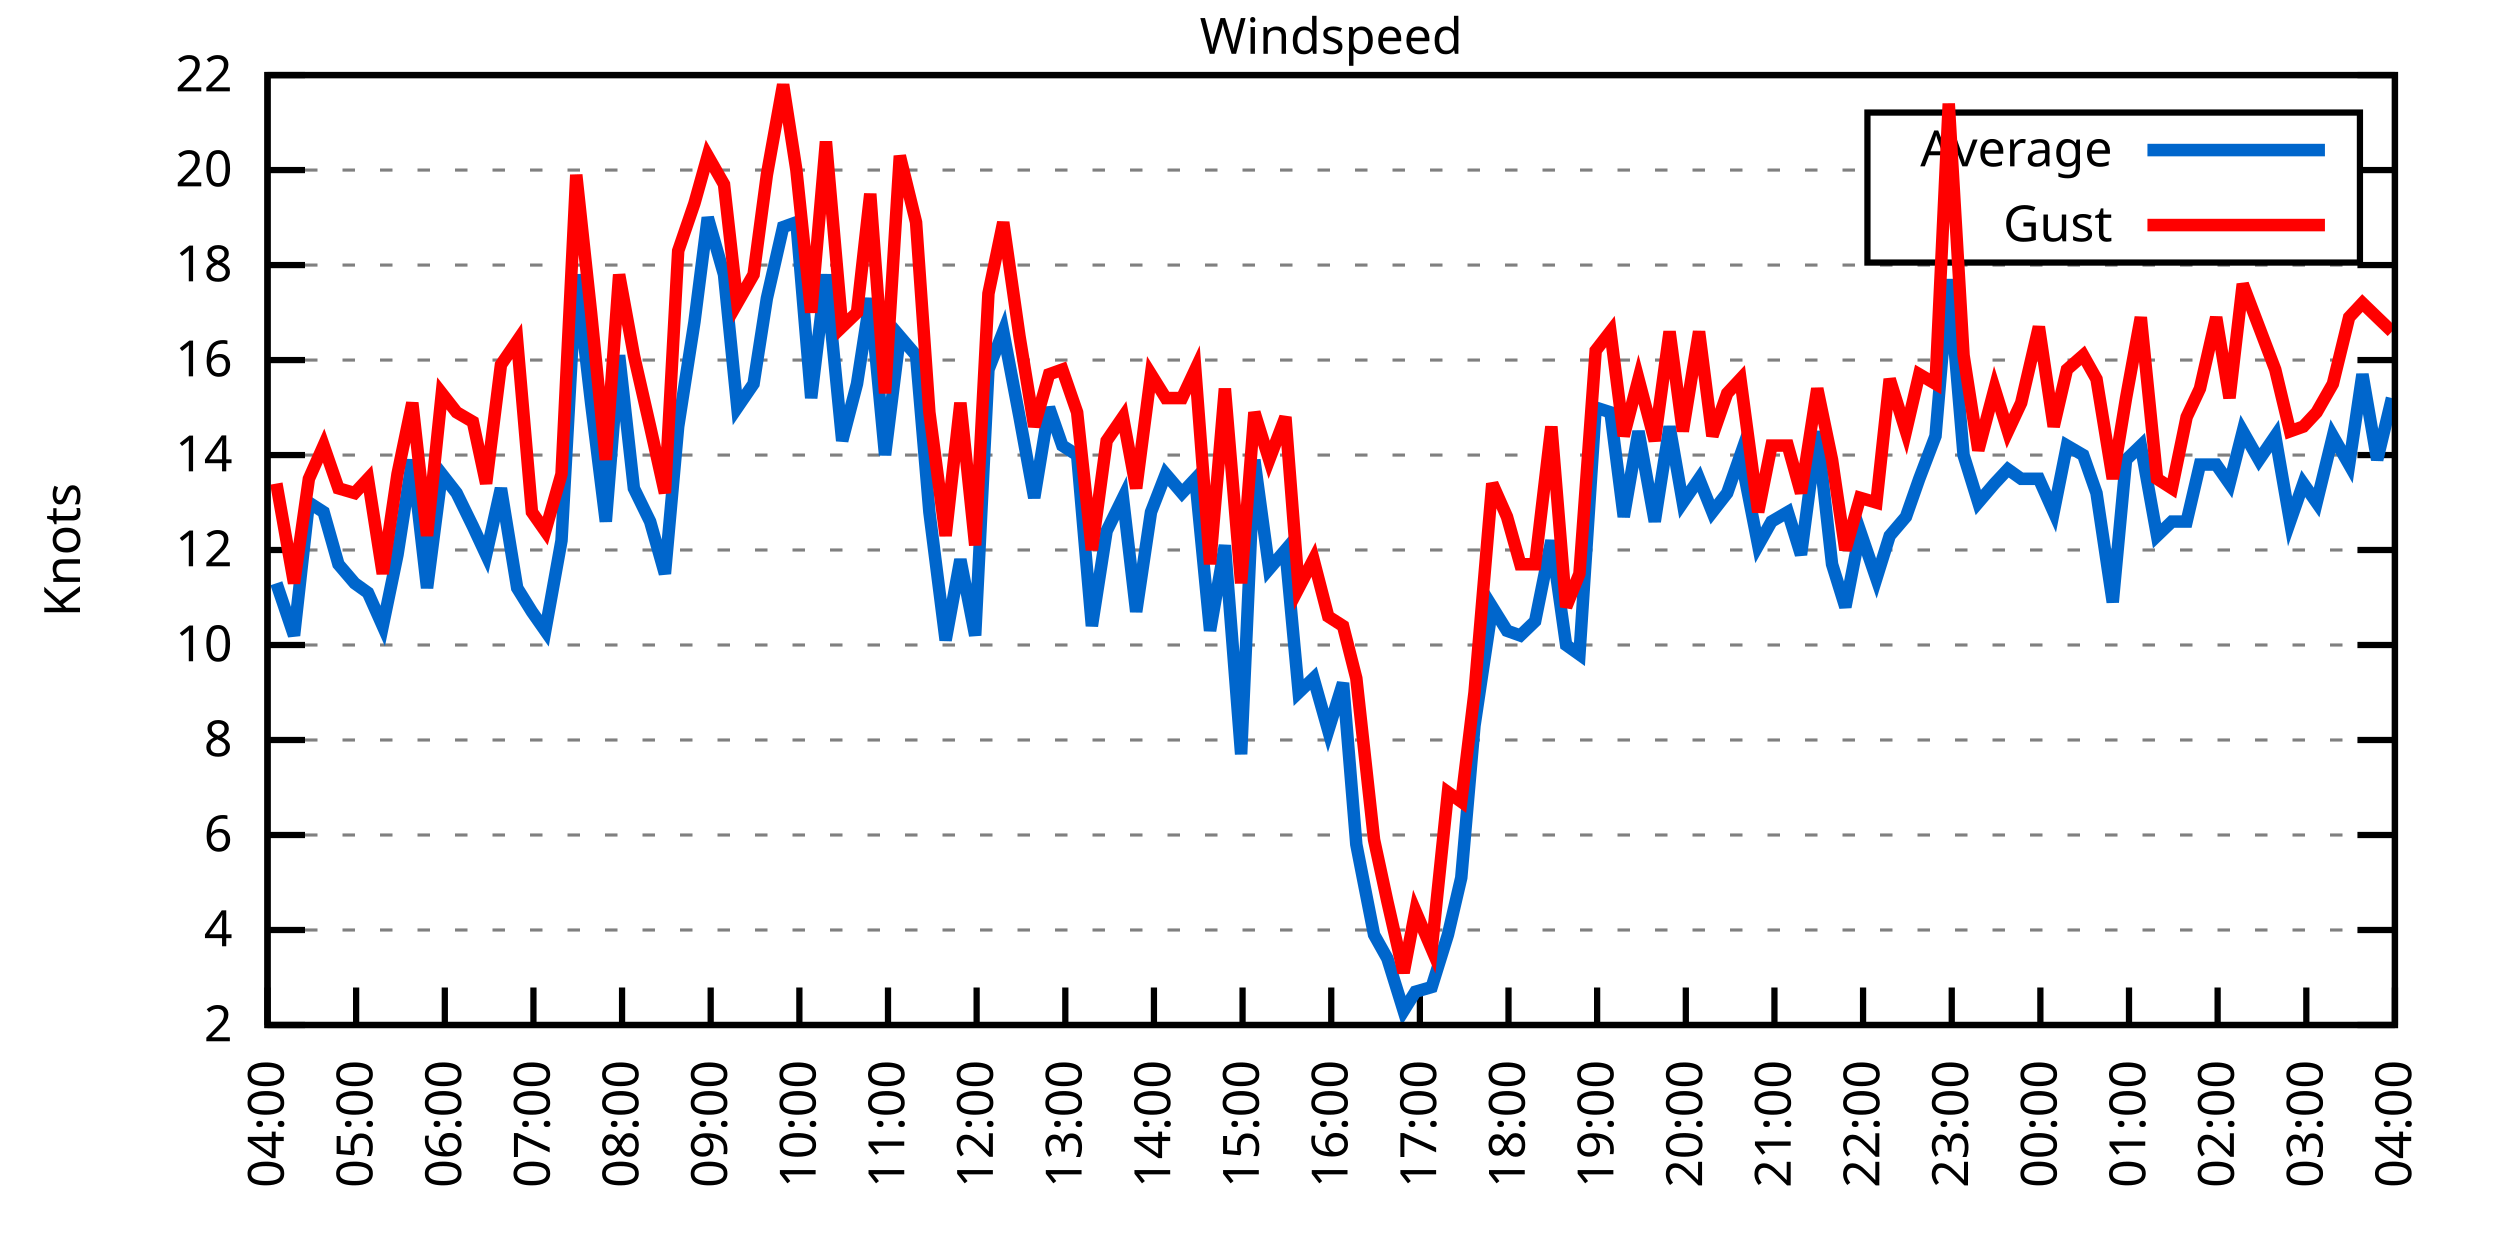
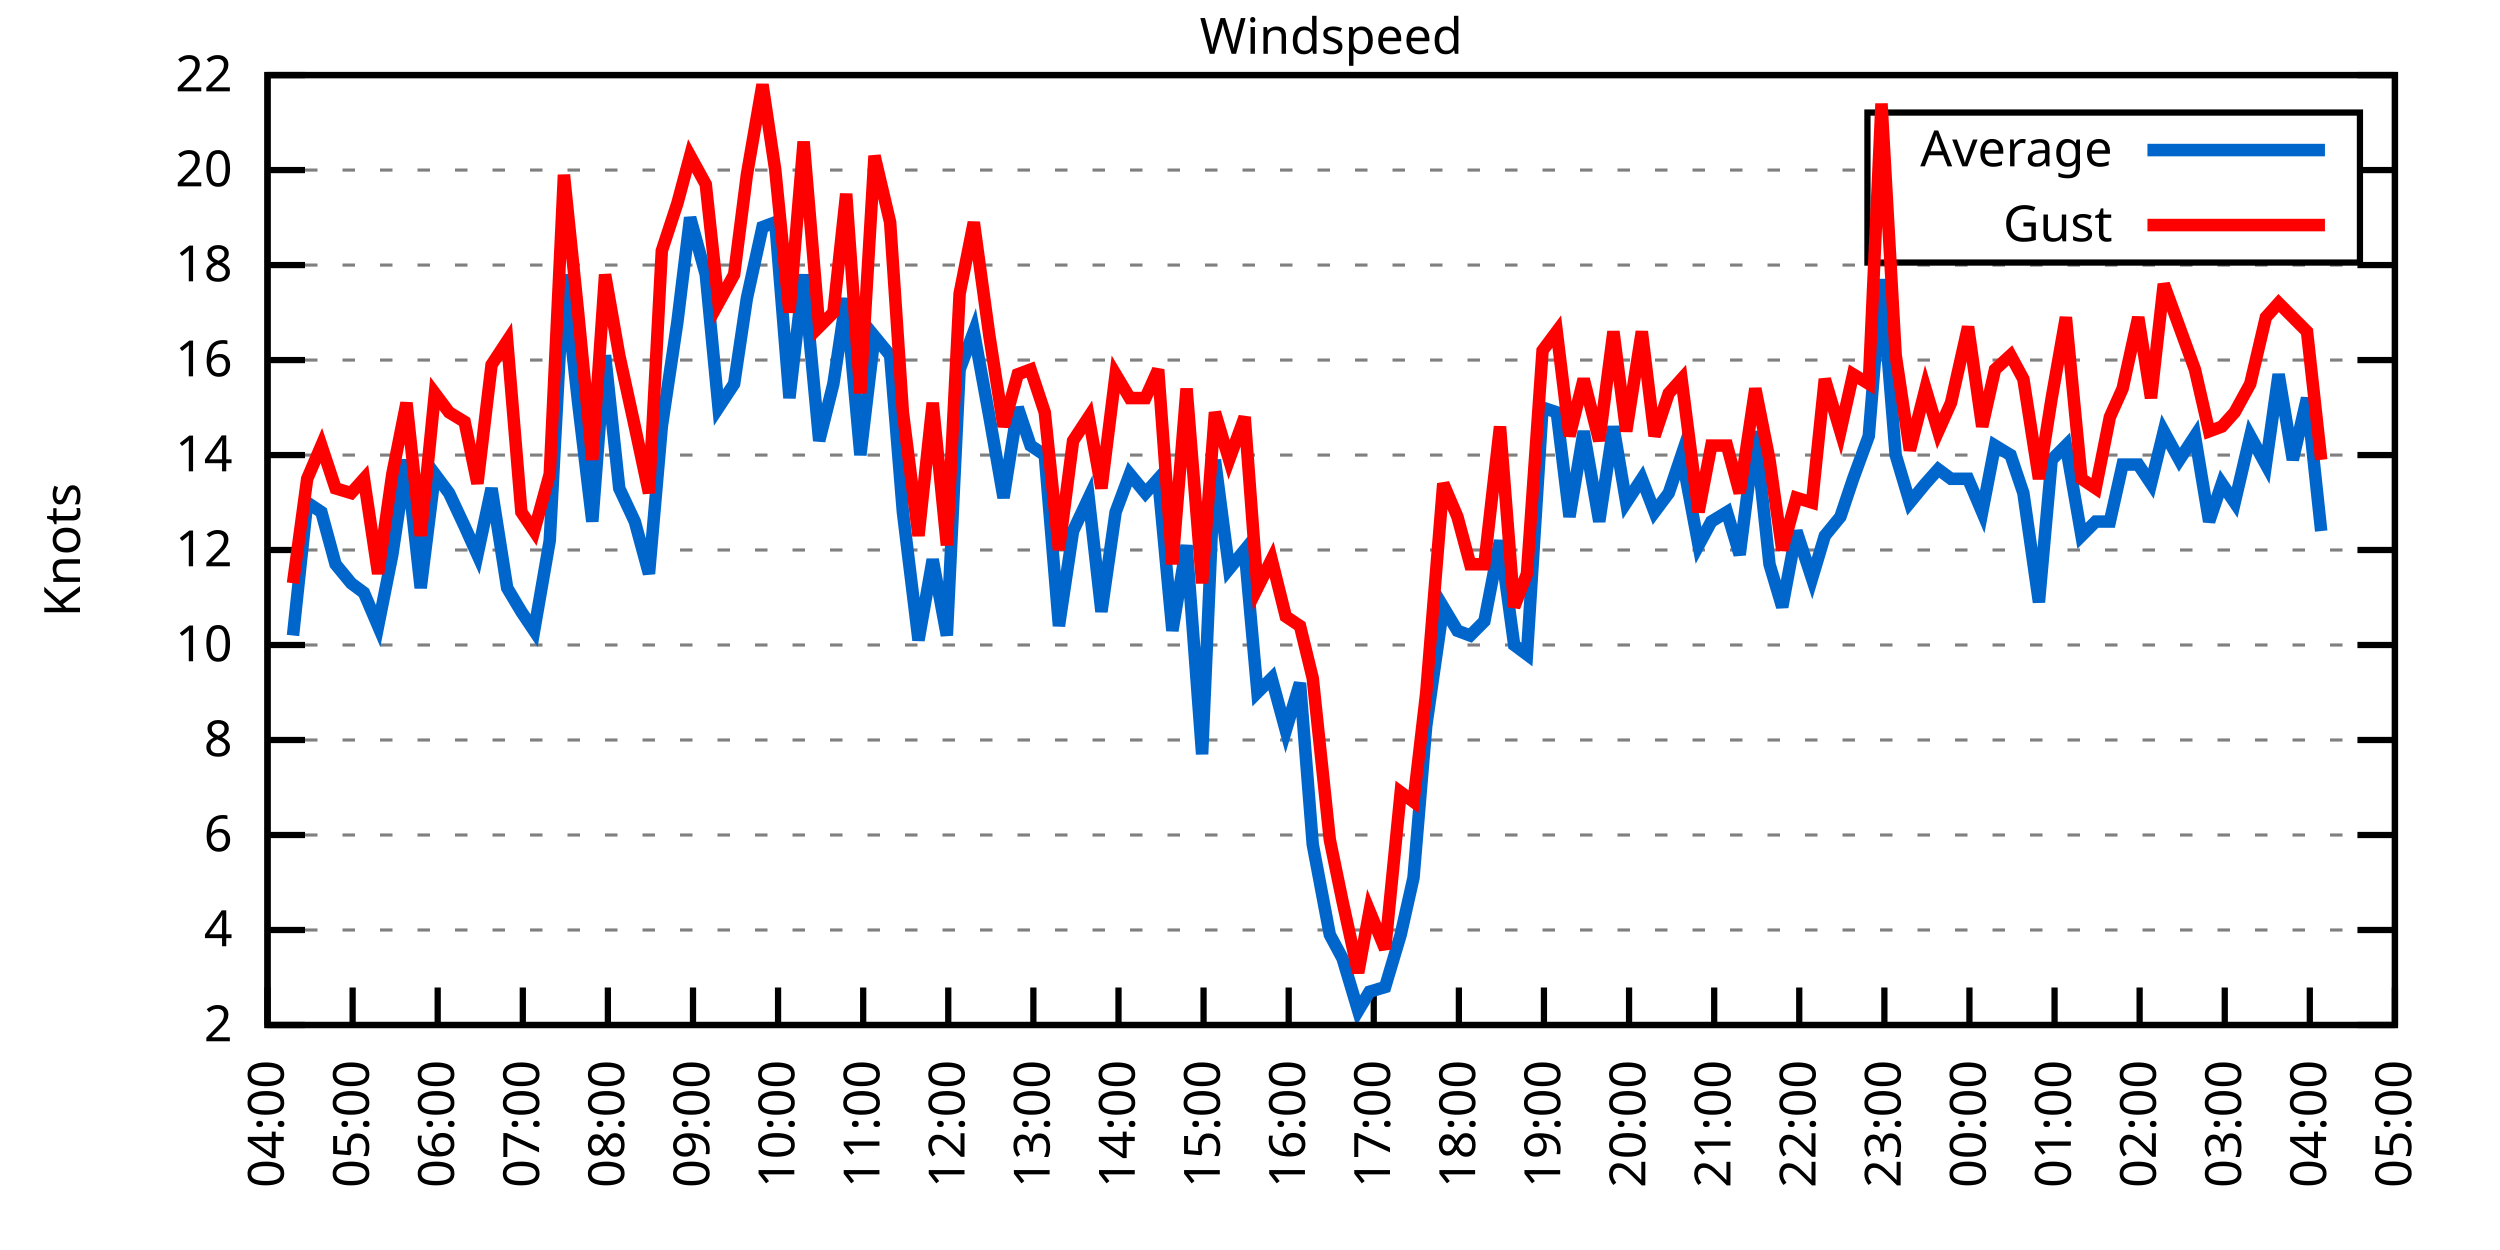
<svg xmlns="http://www.w3.org/2000/svg" xmlns:xlink="http://www.w3.org/1999/xlink" width="400" height="200" viewBox="0 0 400 200">
  <g id="gnuplot_canvas">
    <rect x="0" y="0" width="400" height="200" fill="none" />
    <defs>
      <circle id="gpDot" r="0.5" stroke-width="0.5" stroke="currentColor" />
      <path id="gpPt0" stroke-width="0.333" stroke="currentColor" d="M-1,0 h2 M0,-1 v2" />
      <path id="gpPt1" stroke-width="0.333" stroke="currentColor" d="M-1,-1 L1,1 M1,-1 L-1,1" />
      <path id="gpPt2" stroke-width="0.333" stroke="currentColor" d="M-1,0 L1,0 M0,-1 L0,1 M-1,-1 L1,1 M-1,1 L1,-1" />
      <rect id="gpPt3" stroke-width="0.333" stroke="currentColor" x="-1" y="-1" width="2" height="2" />
      <rect id="gpPt4" stroke-width="0.333" stroke="currentColor" fill="currentColor" x="-1" y="-1" width="2" height="2" />
      <circle id="gpPt5" stroke-width="0.333" stroke="currentColor" cx="0" cy="0" r="1" />
      <use xlink:href="#gpPt5" id="gpPt6" fill="currentColor" stroke="none" />
      <path id="gpPt7" stroke-width="0.333" stroke="currentColor" d="M0,-1.33 L-1.33,0.67 L1.33,0.67 z" />
      <use xlink:href="#gpPt7" id="gpPt8" fill="currentColor" stroke="none" />
      <use xlink:href="#gpPt7" id="gpPt9" stroke="currentColor" transform="rotate(180)" />
      <use xlink:href="#gpPt9" id="gpPt10" fill="currentColor" stroke="none" />
      <use xlink:href="#gpPt3" id="gpPt11" stroke="currentColor" transform="rotate(45)" />
      <use xlink:href="#gpPt11" id="gpPt12" fill="currentColor" stroke="none" />
      <path id="gpPt13" stroke-width="0.333" stroke="currentColor" d="M0,1.330 L1.265,0.411 L0.782,-1.067 L-0.782,-1.076 L-1.265,0.411 z" />
      <use xlink:href="#gpPt13" id="gpPt14" fill="currentColor" stroke="none" />
      <filter id="textbox" filterUnits="objectBoundingBox" x="0" y="0" height="1" width="1">
        <feFlood flood-color="white" flood-opacity="1" result="bgnd" />
        <feComposite in="SourceGraphic" in2="bgnd" operator="atop" />
      </filter>
      <filter id="greybox" filterUnits="objectBoundingBox" x="0" y="0" height="1" width="1">
        <feFlood flood-color="lightgrey" flood-opacity="1" result="grey" />
        <feComposite in="SourceGraphic" in2="grey" operator="atop" />
      </filter>
    </defs>
    <g fill="none" color="white" stroke="currentColor" stroke-width="1.00" stroke-linecap="butt" stroke-linejoin="miter">
</g>
    <g fill="none" color="black" stroke="currentColor" stroke-width="1.00" stroke-linecap="butt" stroke-linejoin="miter">
      <g stroke="none" shape-rendering="crispEdges">
        <polygon fill="rgb(255, 255, 255)" points="42.80,164.00 383.18,164.00 383.18,12.02 42.80,12.02 " />
      </g>
    </g>
    <g fill="none" color="black" stroke="currentColor" stroke-width="1.00" stroke-linecap="butt" stroke-linejoin="miter">
</g>
    <g fill="none" color="black" stroke="black" stroke-width="0.50" stroke-linecap="butt" stroke-linejoin="miter">
</g>
    <g fill="none" color="gray" stroke="currentColor" stroke-width="0.50" stroke-linecap="butt" stroke-linejoin="miter">
      <path stroke="gray" stroke-dasharray="2,4" class="gridline" d="M42.80,164.00 L383.19,164.00  " />
    </g>
    <g fill="none" color="gray" stroke="gray" stroke-width="1.00" stroke-linecap="butt" stroke-linejoin="miter">
</g>
    <g fill="none" color="black" stroke="currentColor" stroke-width="1.00" stroke-linecap="butt" stroke-linejoin="miter">
      <path stroke="black" d="M42.80,164.00 L48.80,164.00 M383.19,164.00 L377.19,164.00  " />
      <g transform="translate(37.20,166.60)" stroke="none" fill="black" font-family="Sans" font-size="8.00" text-anchor="end">
        <text>
          <tspan font-family="Sans"> 2</tspan>
        </text>
      </g>
    </g>
    <g fill="none" color="black" stroke="currentColor" stroke-width="1.00" stroke-linecap="butt" stroke-linejoin="miter">
</g>
    <g fill="none" color="black" stroke="black" stroke-width="0.50" stroke-linecap="butt" stroke-linejoin="miter">
</g>
    <g fill="none" color="gray" stroke="currentColor" stroke-width="0.50" stroke-linecap="butt" stroke-linejoin="miter">
      <path stroke="gray" stroke-dasharray="2,4" class="gridline" d="M42.80,148.80 L383.19,148.80  " />
    </g>
    <g fill="none" color="gray" stroke="gray" stroke-width="1.00" stroke-linecap="butt" stroke-linejoin="miter">
</g>
    <g fill="none" color="black" stroke="currentColor" stroke-width="1.00" stroke-linecap="butt" stroke-linejoin="miter">
      <path stroke="black" d="M42.80,148.80 L48.80,148.80 M383.19,148.80 L377.19,148.80  " />
      <g transform="translate(37.20,151.40)" stroke="none" fill="black" font-family="Sans" font-size="8.00" text-anchor="end">
        <text>
          <tspan font-family="Sans"> 4</tspan>
        </text>
      </g>
    </g>
    <g fill="none" color="black" stroke="currentColor" stroke-width="1.00" stroke-linecap="butt" stroke-linejoin="miter">
</g>
    <g fill="none" color="black" stroke="black" stroke-width="0.50" stroke-linecap="butt" stroke-linejoin="miter">
</g>
    <g fill="none" color="gray" stroke="currentColor" stroke-width="0.50" stroke-linecap="butt" stroke-linejoin="miter">
      <path stroke="gray" stroke-dasharray="2,4" class="gridline" d="M42.80,133.60 L383.19,133.60  " />
    </g>
    <g fill="none" color="gray" stroke="gray" stroke-width="1.00" stroke-linecap="butt" stroke-linejoin="miter">
</g>
    <g fill="none" color="black" stroke="currentColor" stroke-width="1.00" stroke-linecap="butt" stroke-linejoin="miter">
      <path stroke="black" d="M42.80,133.60 L48.80,133.60 M383.19,133.60 L377.19,133.60  " />
      <g transform="translate(37.20,136.20)" stroke="none" fill="black" font-family="Sans" font-size="8.00" text-anchor="end">
        <text>
          <tspan font-family="Sans"> 6</tspan>
        </text>
      </g>
    </g>
    <g fill="none" color="black" stroke="currentColor" stroke-width="1.00" stroke-linecap="butt" stroke-linejoin="miter">
</g>
    <g fill="none" color="black" stroke="black" stroke-width="0.50" stroke-linecap="butt" stroke-linejoin="miter">
</g>
    <g fill="none" color="gray" stroke="currentColor" stroke-width="0.50" stroke-linecap="butt" stroke-linejoin="miter">
      <path stroke="gray" stroke-dasharray="2,4" class="gridline" d="M42.80,118.40 L383.19,118.40  " />
    </g>
    <g fill="none" color="gray" stroke="gray" stroke-width="1.00" stroke-linecap="butt" stroke-linejoin="miter">
</g>
    <g fill="none" color="black" stroke="currentColor" stroke-width="1.00" stroke-linecap="butt" stroke-linejoin="miter">
      <path stroke="black" d="M42.80,118.40 L48.80,118.40 M383.19,118.40 L377.19,118.40  " />
      <g transform="translate(37.20,121.00)" stroke="none" fill="black" font-family="Sans" font-size="8.00" text-anchor="end">
        <text>
          <tspan font-family="Sans"> 8</tspan>
        </text>
      </g>
    </g>
    <g fill="none" color="black" stroke="currentColor" stroke-width="1.00" stroke-linecap="butt" stroke-linejoin="miter">
</g>
    <g fill="none" color="black" stroke="black" stroke-width="0.50" stroke-linecap="butt" stroke-linejoin="miter">
</g>
    <g fill="none" color="gray" stroke="currentColor" stroke-width="0.50" stroke-linecap="butt" stroke-linejoin="miter">
      <path stroke="gray" stroke-dasharray="2,4" class="gridline" d="M42.80,103.20 L383.19,103.20  " />
    </g>
    <g fill="none" color="gray" stroke="gray" stroke-width="1.00" stroke-linecap="butt" stroke-linejoin="miter">
</g>
    <g fill="none" color="black" stroke="currentColor" stroke-width="1.00" stroke-linecap="butt" stroke-linejoin="miter">
      <path stroke="black" d="M42.80,103.20 L48.80,103.20 M383.19,103.20 L377.19,103.20  " />
      <g transform="translate(37.20,105.80)" stroke="none" fill="black" font-family="Sans" font-size="8.00" text-anchor="end">
        <text>
          <tspan font-family="Sans"> 10</tspan>
        </text>
      </g>
    </g>
    <g fill="none" color="black" stroke="currentColor" stroke-width="1.00" stroke-linecap="butt" stroke-linejoin="miter">
</g>
    <g fill="none" color="black" stroke="black" stroke-width="0.50" stroke-linecap="butt" stroke-linejoin="miter">
</g>
    <g fill="none" color="gray" stroke="currentColor" stroke-width="0.50" stroke-linecap="butt" stroke-linejoin="miter">
      <path stroke="gray" stroke-dasharray="2,4" class="gridline" d="M42.80,88.00 L383.19,88.00  " />
    </g>
    <g fill="none" color="gray" stroke="gray" stroke-width="1.00" stroke-linecap="butt" stroke-linejoin="miter">
</g>
    <g fill="none" color="black" stroke="currentColor" stroke-width="1.00" stroke-linecap="butt" stroke-linejoin="miter">
      <path stroke="black" d="M42.80,88.00 L48.80,88.00 M383.19,88.00 L377.19,88.00  " />
      <g transform="translate(37.20,90.60)" stroke="none" fill="black" font-family="Sans" font-size="8.00" text-anchor="end">
        <text>
          <tspan font-family="Sans"> 12</tspan>
        </text>
      </g>
    </g>
    <g fill="none" color="black" stroke="currentColor" stroke-width="1.00" stroke-linecap="butt" stroke-linejoin="miter">
</g>
    <g fill="none" color="black" stroke="black" stroke-width="0.50" stroke-linecap="butt" stroke-linejoin="miter">
</g>
    <g fill="none" color="gray" stroke="currentColor" stroke-width="0.50" stroke-linecap="butt" stroke-linejoin="miter">
      <path stroke="gray" stroke-dasharray="2,4" class="gridline" d="M42.80,72.81 L383.19,72.81  " />
    </g>
    <g fill="none" color="gray" stroke="gray" stroke-width="1.00" stroke-linecap="butt" stroke-linejoin="miter">
</g>
    <g fill="none" color="black" stroke="currentColor" stroke-width="1.00" stroke-linecap="butt" stroke-linejoin="miter">
      <path stroke="black" d="M42.80,72.81 L48.80,72.81 M383.19,72.81 L377.19,72.81  " />
      <g transform="translate(37.20,75.41)" stroke="none" fill="black" font-family="Sans" font-size="8.00" text-anchor="end">
        <text>
          <tspan font-family="Sans"> 14</tspan>
        </text>
      </g>
    </g>
    <g fill="none" color="black" stroke="currentColor" stroke-width="1.00" stroke-linecap="butt" stroke-linejoin="miter">
</g>
    <g fill="none" color="black" stroke="black" stroke-width="0.50" stroke-linecap="butt" stroke-linejoin="miter">
</g>
    <g fill="none" color="gray" stroke="currentColor" stroke-width="0.50" stroke-linecap="butt" stroke-linejoin="miter">
      <path stroke="gray" stroke-dasharray="2,4" class="gridline" d="M42.80,57.61 L383.19,57.61  " />
    </g>
    <g fill="none" color="gray" stroke="gray" stroke-width="1.00" stroke-linecap="butt" stroke-linejoin="miter">
</g>
    <g fill="none" color="black" stroke="currentColor" stroke-width="1.00" stroke-linecap="butt" stroke-linejoin="miter">
      <path stroke="black" d="M42.80,57.61 L48.80,57.61 M383.19,57.61 L377.19,57.61  " />
      <g transform="translate(37.20,60.21)" stroke="none" fill="black" font-family="Sans" font-size="8.00" text-anchor="end">
        <text>
          <tspan font-family="Sans"> 16</tspan>
        </text>
      </g>
    </g>
    <g fill="none" color="black" stroke="currentColor" stroke-width="1.00" stroke-linecap="butt" stroke-linejoin="miter">
</g>
    <g fill="none" color="black" stroke="black" stroke-width="0.50" stroke-linecap="butt" stroke-linejoin="miter">
</g>
    <g fill="none" color="gray" stroke="currentColor" stroke-width="0.50" stroke-linecap="butt" stroke-linejoin="miter">
      <path stroke="gray" stroke-dasharray="2,4" class="gridline" d="M42.80,42.41 L383.19,42.41  " />
    </g>
    <g fill="none" color="gray" stroke="gray" stroke-width="1.00" stroke-linecap="butt" stroke-linejoin="miter">
</g>
    <g fill="none" color="black" stroke="currentColor" stroke-width="1.00" stroke-linecap="butt" stroke-linejoin="miter">
      <path stroke="black" d="M42.80,42.41 L48.80,42.41 M383.19,42.41 L377.19,42.41  " />
      <g transform="translate(37.20,45.01)" stroke="none" fill="black" font-family="Sans" font-size="8.00" text-anchor="end">
        <text>
          <tspan font-family="Sans"> 18</tspan>
        </text>
      </g>
    </g>
    <g fill="none" color="black" stroke="currentColor" stroke-width="1.00" stroke-linecap="butt" stroke-linejoin="miter">
</g>
    <g fill="none" color="black" stroke="black" stroke-width="0.50" stroke-linecap="butt" stroke-linejoin="miter">
</g>
    <g fill="none" color="gray" stroke="currentColor" stroke-width="0.50" stroke-linecap="butt" stroke-linejoin="miter">
      <path stroke="gray" stroke-dasharray="2,4" class="gridline" d="M42.80,27.21 L298.79,27.21 M377.59,27.21 L383.19,27.21  " />
    </g>
    <g fill="none" color="gray" stroke="gray" stroke-width="1.00" stroke-linecap="butt" stroke-linejoin="miter">
</g>
    <g fill="none" color="black" stroke="currentColor" stroke-width="1.00" stroke-linecap="butt" stroke-linejoin="miter">
      <path stroke="black" d="M42.80,27.21 L48.80,27.21 M383.19,27.21 L377.19,27.21  " />
      <g transform="translate(37.20,29.81)" stroke="none" fill="black" font-family="Sans" font-size="8.00" text-anchor="end">
        <text>
          <tspan font-family="Sans"> 20</tspan>
        </text>
      </g>
    </g>
    <g fill="none" color="black" stroke="currentColor" stroke-width="1.00" stroke-linecap="butt" stroke-linejoin="miter">
</g>
    <g fill="none" color="black" stroke="black" stroke-width="0.50" stroke-linecap="butt" stroke-linejoin="miter">
</g>
    <g fill="none" color="gray" stroke="currentColor" stroke-width="0.50" stroke-linecap="butt" stroke-linejoin="miter">
      <path stroke="gray" stroke-dasharray="2,4" class="gridline" d="M42.80,12.01 L383.19,12.01  " />
    </g>
    <g fill="none" color="gray" stroke="gray" stroke-width="1.00" stroke-linecap="butt" stroke-linejoin="miter">
</g>
    <g fill="none" color="black" stroke="currentColor" stroke-width="1.00" stroke-linecap="butt" stroke-linejoin="miter">
      <path stroke="black" d="M42.80,12.01 L48.80,12.01 M383.19,12.01 L377.19,12.01  " />
      <g transform="translate(37.20,14.61)" stroke="none" fill="black" font-family="Sans" font-size="8.00" text-anchor="end">
        <text>
          <tspan font-family="Sans"> 22</tspan>
        </text>
      </g>
    </g>
    <g fill="none" color="black" stroke="currentColor" stroke-width="1.00" stroke-linecap="butt" stroke-linejoin="miter">
      <path stroke="black" d="M42.80,164.00 L42.80,158.00  " />
      <g transform="translate(45.40,169.60) rotate(270.00)" stroke="none" fill="black" font-family="Sans" font-size="8.00" text-anchor="end">
        <text>
          <tspan font-family="Sans">04:00</tspan>
        </text>
      </g>
    </g>
    <g fill="none" color="black" stroke="currentColor" stroke-width="1.00" stroke-linecap="butt" stroke-linejoin="miter">
-       <path stroke="black" d="M56.98,164.00 L56.98,158.00  " />
-       <g transform="translate(59.58,169.60) rotate(270.00)" stroke="none" fill="black" font-family="Sans" font-size="8.00" text-anchor="end">
+       <path stroke="black" d="M56.42,164.00 L56.42,158.00  " />
+       <g transform="translate(59.02,169.60) rotate(270.00)" stroke="none" fill="black" font-family="Sans" font-size="8.00" text-anchor="end">
        <text>
          <tspan font-family="Sans">05:00</tspan>
        </text>
      </g>
    </g>
    <g fill="none" color="black" stroke="currentColor" stroke-width="1.00" stroke-linecap="butt" stroke-linejoin="miter">
-       <path stroke="black" d="M71.17,164.00 L71.17,158.00  " />
-       <g transform="translate(73.77,169.60) rotate(270.00)" stroke="none" fill="black" font-family="Sans" font-size="8.00" text-anchor="end">
+       <path stroke="black" d="M70.03,164.00 L70.03,158.00  " />
+       <g transform="translate(72.63,169.60) rotate(270.00)" stroke="none" fill="black" font-family="Sans" font-size="8.00" text-anchor="end">
        <text>
          <tspan font-family="Sans">06:00</tspan>
        </text>
      </g>
    </g>
    <g fill="none" color="black" stroke="currentColor" stroke-width="1.00" stroke-linecap="butt" stroke-linejoin="miter">
-       <path stroke="black" d="M85.35,164.00 L85.35,158.00  " />
-       <g transform="translate(87.95,169.60) rotate(270.00)" stroke="none" fill="black" font-family="Sans" font-size="8.00" text-anchor="end">
+       <path stroke="black" d="M83.65,164.00 L83.65,158.00  " />
+       <g transform="translate(86.25,169.60) rotate(270.00)" stroke="none" fill="black" font-family="Sans" font-size="8.00" text-anchor="end">
        <text>
          <tspan font-family="Sans">07:00</tspan>
        </text>
      </g>
    </g>
    <g fill="none" color="black" stroke="currentColor" stroke-width="1.00" stroke-linecap="butt" stroke-linejoin="miter">
-       <path stroke="black" d="M99.53,164.00 L99.53,158.00  " />
-       <g transform="translate(102.13,169.60) rotate(270.00)" stroke="none" fill="black" font-family="Sans" font-size="8.00" text-anchor="end">
+       <path stroke="black" d="M97.26,164.00 L97.26,158.00  " />
+       <g transform="translate(99.86,169.60) rotate(270.00)" stroke="none" fill="black" font-family="Sans" font-size="8.00" text-anchor="end">
        <text>
          <tspan font-family="Sans">08:00</tspan>
        </text>
      </g>
    </g>
    <g fill="none" color="black" stroke="currentColor" stroke-width="1.00" stroke-linecap="butt" stroke-linejoin="miter">
-       <path stroke="black" d="M113.71,164.00 L113.71,158.00  " />
-       <g transform="translate(116.31,169.60) rotate(270.00)" stroke="none" fill="black" font-family="Sans" font-size="8.00" text-anchor="end">
+       <path stroke="black" d="M110.88,164.00 L110.88,158.00  " />
+       <g transform="translate(113.48,169.60) rotate(270.00)" stroke="none" fill="black" font-family="Sans" font-size="8.00" text-anchor="end">
        <text>
          <tspan font-family="Sans">09:00</tspan>
        </text>
      </g>
    </g>
    <g fill="none" color="black" stroke="currentColor" stroke-width="1.00" stroke-linecap="butt" stroke-linejoin="miter">
-       <path stroke="black" d="M127.90,164.00 L127.90,158.00  " />
-       <g transform="translate(130.50,169.60) rotate(270.00)" stroke="none" fill="black" font-family="Sans" font-size="8.00" text-anchor="end">
+       <path stroke="black" d="M124.49,164.00 L124.49,158.00  " />
+       <g transform="translate(127.09,169.60) rotate(270.00)" stroke="none" fill="black" font-family="Sans" font-size="8.00" text-anchor="end">
        <text>
          <tspan font-family="Sans">10:00</tspan>
        </text>
      </g>
    </g>
    <g fill="none" color="black" stroke="currentColor" stroke-width="1.00" stroke-linecap="butt" stroke-linejoin="miter">
-       <path stroke="black" d="M142.08,164.00 L142.08,158.00  " />
-       <g transform="translate(144.68,169.60) rotate(270.00)" stroke="none" fill="black" font-family="Sans" font-size="8.00" text-anchor="end">
+       <path stroke="black" d="M138.11,164.00 L138.11,158.00  " />
+       <g transform="translate(140.71,169.60) rotate(270.00)" stroke="none" fill="black" font-family="Sans" font-size="8.00" text-anchor="end">
        <text>
          <tspan font-family="Sans">11:00</tspan>
        </text>
      </g>
    </g>
    <g fill="none" color="black" stroke="currentColor" stroke-width="1.00" stroke-linecap="butt" stroke-linejoin="miter">
-       <path stroke="black" d="M156.26,164.00 L156.26,158.00  " />
-       <g transform="translate(158.86,169.60) rotate(270.00)" stroke="none" fill="black" font-family="Sans" font-size="8.00" text-anchor="end">
+       <path stroke="black" d="M151.72,164.00 L151.72,158.00  " />
+       <g transform="translate(154.32,169.60) rotate(270.00)" stroke="none" fill="black" font-family="Sans" font-size="8.00" text-anchor="end">
        <text>
          <tspan font-family="Sans">12:00</tspan>
        </text>
      </g>
    </g>
    <g fill="none" color="black" stroke="currentColor" stroke-width="1.00" stroke-linecap="butt" stroke-linejoin="miter">
-       <path stroke="black" d="M170.45,164.00 L170.45,158.00  " />
-       <g transform="translate(173.05,169.60) rotate(270.00)" stroke="none" fill="black" font-family="Sans" font-size="8.00" text-anchor="end">
+       <path stroke="black" d="M165.34,164.00 L165.34,158.00  " />
+       <g transform="translate(167.94,169.60) rotate(270.00)" stroke="none" fill="black" font-family="Sans" font-size="8.00" text-anchor="end">
        <text>
          <tspan font-family="Sans">13:00</tspan>
        </text>
      </g>
    </g>
    <g fill="none" color="black" stroke="currentColor" stroke-width="1.00" stroke-linecap="butt" stroke-linejoin="miter">
-       <path stroke="black" d="M184.63,164.00 L184.63,158.00  " />
-       <g transform="translate(187.23,169.60) rotate(270.00)" stroke="none" fill="black" font-family="Sans" font-size="8.00" text-anchor="end">
+       <path stroke="black" d="M178.96,164.00 L178.96,158.00  " />
+       <g transform="translate(181.56,169.60) rotate(270.00)" stroke="none" fill="black" font-family="Sans" font-size="8.00" text-anchor="end">
        <text>
          <tspan font-family="Sans">14:00</tspan>
        </text>
      </g>
    </g>
    <g fill="none" color="black" stroke="currentColor" stroke-width="1.00" stroke-linecap="butt" stroke-linejoin="miter">
-       <path stroke="black" d="M198.81,164.00 L198.81,158.00  " />
-       <g transform="translate(201.41,169.60) rotate(270.00)" stroke="none" fill="black" font-family="Sans" font-size="8.00" text-anchor="end">
+       <path stroke="black" d="M192.57,164.00 L192.57,158.00  " />
+       <g transform="translate(195.17,169.60) rotate(270.00)" stroke="none" fill="black" font-family="Sans" font-size="8.00" text-anchor="end">
        <text>
          <tspan font-family="Sans">15:00</tspan>
        </text>
      </g>
    </g>
    <g fill="none" color="black" stroke="currentColor" stroke-width="1.00" stroke-linecap="butt" stroke-linejoin="miter">
-       <path stroke="black" d="M213.00,164.00 L213.00,158.00  " />
-       <g transform="translate(215.60,169.60) rotate(270.00)" stroke="none" fill="black" font-family="Sans" font-size="8.00" text-anchor="end">
+       <path stroke="black" d="M206.19,164.00 L206.19,158.00  " />
+       <g transform="translate(208.79,169.60) rotate(270.00)" stroke="none" fill="black" font-family="Sans" font-size="8.00" text-anchor="end">
        <text>
          <tspan font-family="Sans">16:00</tspan>
        </text>
      </g>
    </g>
    <g fill="none" color="black" stroke="currentColor" stroke-width="1.00" stroke-linecap="butt" stroke-linejoin="miter">
-       <path stroke="black" d="M227.18,164.00 L227.18,158.00  " />
-       <g transform="translate(229.78,169.60) rotate(270.00)" stroke="none" fill="black" font-family="Sans" font-size="8.00" text-anchor="end">
+       <path stroke="black" d="M219.80,164.00 L219.80,158.00  " />
+       <g transform="translate(222.40,169.60) rotate(270.00)" stroke="none" fill="black" font-family="Sans" font-size="8.00" text-anchor="end">
        <text>
          <tspan font-family="Sans">17:00</tspan>
        </text>
      </g>
    </g>
    <g fill="none" color="black" stroke="currentColor" stroke-width="1.00" stroke-linecap="butt" stroke-linejoin="miter">
-       <path stroke="black" d="M241.36,164.00 L241.36,158.00  " />
-       <g transform="translate(243.96,169.60) rotate(270.00)" stroke="none" fill="black" font-family="Sans" font-size="8.00" text-anchor="end">
+       <path stroke="black" d="M233.42,164.00 L233.42,158.00  " />
+       <g transform="translate(236.02,169.60) rotate(270.00)" stroke="none" fill="black" font-family="Sans" font-size="8.00" text-anchor="end">
        <text>
          <tspan font-family="Sans">18:00</tspan>
        </text>
      </g>
    </g>
    <g fill="none" color="black" stroke="currentColor" stroke-width="1.00" stroke-linecap="butt" stroke-linejoin="miter">
-       <path stroke="black" d="M255.54,164.00 L255.54,158.00  " />
-       <g transform="translate(258.14,169.60) rotate(270.00)" stroke="none" fill="black" font-family="Sans" font-size="8.00" text-anchor="end">
+       <path stroke="black" d="M247.03,164.00 L247.03,158.00  " />
+       <g transform="translate(249.63,169.60) rotate(270.00)" stroke="none" fill="black" font-family="Sans" font-size="8.00" text-anchor="end">
        <text>
          <tspan font-family="Sans">19:00</tspan>
        </text>
      </g>
    </g>
    <g fill="none" color="black" stroke="currentColor" stroke-width="1.00" stroke-linecap="butt" stroke-linejoin="miter">
-       <path stroke="black" d="M269.73,164.00 L269.73,158.00  " />
-       <g transform="translate(272.33,169.60) rotate(270.00)" stroke="none" fill="black" font-family="Sans" font-size="8.00" text-anchor="end">
+       <path stroke="black" d="M260.65,164.00 L260.65,158.00  " />
+       <g transform="translate(263.25,169.60) rotate(270.00)" stroke="none" fill="black" font-family="Sans" font-size="8.00" text-anchor="end">
        <text>
          <tspan font-family="Sans">20:00</tspan>
        </text>
      </g>
    </g>
    <g fill="none" color="black" stroke="currentColor" stroke-width="1.00" stroke-linecap="butt" stroke-linejoin="miter">
-       <path stroke="black" d="M283.91,164.00 L283.91,158.00  " />
-       <g transform="translate(286.51,169.60) rotate(270.00)" stroke="none" fill="black" font-family="Sans" font-size="8.00" text-anchor="end">
+       <path stroke="black" d="M274.27,164.00 L274.27,158.00  " />
+       <g transform="translate(276.87,169.60) rotate(270.00)" stroke="none" fill="black" font-family="Sans" font-size="8.00" text-anchor="end">
        <text>
          <tspan font-family="Sans">21:00</tspan>
        </text>
      </g>
    </g>
    <g fill="none" color="black" stroke="currentColor" stroke-width="1.00" stroke-linecap="butt" stroke-linejoin="miter">
-       <path stroke="black" d="M298.09,164.00 L298.09,158.00  " />
-       <g transform="translate(300.69,169.60) rotate(270.00)" stroke="none" fill="black" font-family="Sans" font-size="8.00" text-anchor="end">
+       <path stroke="black" d="M287.88,164.00 L287.88,158.00  " />
+       <g transform="translate(290.48,169.60) rotate(270.00)" stroke="none" fill="black" font-family="Sans" font-size="8.00" text-anchor="end">
        <text>
          <tspan font-family="Sans">22:00</tspan>
        </text>
      </g>
    </g>
    <g fill="none" color="black" stroke="currentColor" stroke-width="1.00" stroke-linecap="butt" stroke-linejoin="miter">
-       <path stroke="black" d="M312.28,164.00 L312.28,158.00  " />
-       <g transform="translate(314.88,169.60) rotate(270.00)" stroke="none" fill="black" font-family="Sans" font-size="8.00" text-anchor="end">
+       <path stroke="black" d="M301.50,164.00 L301.50,158.00  " />
+       <g transform="translate(304.10,169.60) rotate(270.00)" stroke="none" fill="black" font-family="Sans" font-size="8.00" text-anchor="end">
        <text>
          <tspan font-family="Sans">23:00</tspan>
        </text>
      </g>
    </g>
    <g fill="none" color="black" stroke="currentColor" stroke-width="1.00" stroke-linecap="butt" stroke-linejoin="miter">
-       <path stroke="black" d="M326.46,164.00 L326.46,158.00  " />
-       <g transform="translate(329.06,169.60) rotate(270.00)" stroke="none" fill="black" font-family="Sans" font-size="8.00" text-anchor="end">
+       <path stroke="black" d="M315.11,164.00 L315.11,158.00  " />
+       <g transform="translate(317.71,169.60) rotate(270.00)" stroke="none" fill="black" font-family="Sans" font-size="8.00" text-anchor="end">
        <text>
          <tspan font-family="Sans">00:00</tspan>
        </text>
      </g>
    </g>
    <g fill="none" color="black" stroke="currentColor" stroke-width="1.00" stroke-linecap="butt" stroke-linejoin="miter">
-       <path stroke="black" d="M340.64,164.00 L340.64,158.00  " />
-       <g transform="translate(343.24,169.60) rotate(270.00)" stroke="none" fill="black" font-family="Sans" font-size="8.00" text-anchor="end">
+       <path stroke="black" d="M328.73,164.00 L328.73,158.00  " />
+       <g transform="translate(331.33,169.60) rotate(270.00)" stroke="none" fill="black" font-family="Sans" font-size="8.00" text-anchor="end">
        <text>
          <tspan font-family="Sans">01:00</tspan>
        </text>
      </g>
    </g>
    <g fill="none" color="black" stroke="currentColor" stroke-width="1.00" stroke-linecap="butt" stroke-linejoin="miter">
-       <path stroke="black" d="M354.82,164.00 L354.82,158.00  " />
-       <g transform="translate(357.42,169.60) rotate(270.00)" stroke="none" fill="black" font-family="Sans" font-size="8.00" text-anchor="end">
+       <path stroke="black" d="M342.34,164.00 L342.34,158.00  " />
+       <g transform="translate(344.94,169.60) rotate(270.00)" stroke="none" fill="black" font-family="Sans" font-size="8.00" text-anchor="end">
        <text>
          <tspan font-family="Sans">02:00</tspan>
        </text>
      </g>
    </g>
    <g fill="none" color="black" stroke="currentColor" stroke-width="1.00" stroke-linecap="butt" stroke-linejoin="miter">
-       <path stroke="black" d="M369.01,164.00 L369.01,158.00  " />
-       <g transform="translate(371.61,169.60) rotate(270.00)" stroke="none" fill="black" font-family="Sans" font-size="8.00" text-anchor="end">
+       <path stroke="black" d="M355.96,164.00 L355.96,158.00  " />
+       <g transform="translate(358.56,169.60) rotate(270.00)" stroke="none" fill="black" font-family="Sans" font-size="8.00" text-anchor="end">
        <text>
          <tspan font-family="Sans">03:00</tspan>
+         </text>
+       </g>
+     </g>
+     <g fill="none" color="black" stroke="currentColor" stroke-width="1.00" stroke-linecap="butt" stroke-linejoin="miter">
+       <path stroke="black" d="M369.57,164.00 L369.57,158.00  " />
+       <g transform="translate(372.17,169.60) rotate(270.00)" stroke="none" fill="black" font-family="Sans" font-size="8.00" text-anchor="end">
+         <text>
+           <tspan font-family="Sans">04:00</tspan>
        </text>
      </g>
    </g>
    <g fill="none" color="black" stroke="currentColor" stroke-width="1.00" stroke-linecap="butt" stroke-linejoin="miter">
      <path stroke="black" d="M383.19,164.00 L383.19,158.00  " />
      <g transform="translate(385.79,169.60) rotate(270.00)" stroke="none" fill="black" font-family="Sans" font-size="8.00" text-anchor="end">
        <text>
-           <tspan font-family="Sans">04:00</tspan>
+           <tspan font-family="Sans">05:00</tspan>
        </text>
      </g>
    </g>
    <g fill="none" color="black" stroke="currentColor" stroke-width="1.00" stroke-linecap="butt" stroke-linejoin="miter">
</g>
    <g fill="none" color="black" stroke="currentColor" stroke-width="1.00" stroke-linecap="butt" stroke-linejoin="miter">
      <path stroke="black" d="M42.80,12.01 L42.80,164.00 L383.19,164.00 L383.19,12.01 L42.80,12.01 Z  " />
    </g>
    <g fill="none" color="black" stroke="currentColor" stroke-width="1.00" stroke-linecap="butt" stroke-linejoin="miter">
</g>
    <g fill="none" color="black" stroke="currentColor" stroke-width="1.00" stroke-linecap="butt" stroke-linejoin="miter">
      <path stroke="black" d="M298.79,42.01 L298.79,18.01 L377.59,18.01 L377.59,42.01 L298.79,42.01 Z  " />
    </g>
    <g id="Windspeed_plot_1">
      <g fill="none" color="white" stroke="black" stroke-width="2.00" stroke-linecap="butt" stroke-linejoin="miter">
</g>
      <g fill="none" color="black" stroke="currentColor" stroke-width="2.00" stroke-linecap="butt" stroke-linejoin="miter">
        <g transform="translate(337.99,26.61)" stroke="none" fill="black" font-family="Sans" font-size="8.00" text-anchor="end">
          <text>
            <tspan font-family="Sans">Average</tspan>
          </text>
        </g>
      </g>
      <g fill="none" color="black" stroke="currentColor" stroke-width="2.00" stroke-linecap="butt" stroke-linejoin="miter">
-         <path stroke="rgb(  0, 102, 204)" d="M343.59,24.01 L371.99,24.01 M44.22,93.32 L47.05,101.68 L49.42,80.41 L51.78,81.93 L54.15,90.28 L56.75,93.32   L58.87,94.84 L61.24,100.16 L63.60,88.76 L65.97,73.57 L68.33,94.08 L70.69,75.85 L73.06,78.89 L75.66,84.21   L77.78,88.76 L80.15,78.13 L82.75,94.08 L85.11,97.88 L87.24,100.92 L89.84,86.49 L92.20,43.93 L94.57,64.45   L96.93,83.45 L99.06,56.85 L101.42,78.13 L104.02,83.45 L106.39,91.80 L108.51,68.25 L111.11,51.53 L113.24,34.81   L115.84,43.93 L117.97,65.21 L120.57,61.41 L122.70,47.73 L125.30,36.33 L127.42,35.57 L129.79,63.69 L132.15,43.93   L134.75,70.53 L137.12,61.41 L139.24,47.73 L141.61,72.81 L143.97,53.81 L146.57,56.85 L148.70,81.93 L151.30,102.44   L153.66,89.52 L156.03,101.68 L158.15,59.13 L160.52,53.05 L163.12,66.73 L165.48,79.65 L167.85,65.21 L169.97,71.29   L172.34,72.81 L174.70,100.16 L177.06,84.97 L179.67,79.65 L181.79,97.88 L184.16,81.93 L186.52,75.85 L189.12,78.89   L191.25,76.61 L193.61,100.92 L195.98,87.25 L198.58,120.68 L200.70,73.57 L203.07,91.04 L205.67,88.00 L207.79,110.80   L210.16,108.52 L212.52,116.88 L214.89,109.28 L217.01,135.12 L219.85,149.56 L221.98,153.36 L224.58,161.72 L226.47,158.68   L229.07,157.92 L231.67,149.56 L233.80,140.44 L235.92,116.12 L238.76,97.12 L241.12,100.92 L243.25,101.68 L245.62,99.40   L248.22,86.49 L250.58,103.20 L252.71,104.72 L255.31,65.21 L257.67,65.97 L259.80,82.69 L262.16,69.01 L264.76,83.45   L267.13,68.25 L269.25,80.41 L271.85,76.61 L273.98,81.93 L276.35,78.89 L278.47,72.81 L281.31,87.25 L283.44,83.45   L286.04,81.93 L288.16,88.76 L290.76,69.01 L293.13,90.28 L295.26,97.12 L297.62,84.97 L300.22,92.56 L302.35,85.73   L304.95,82.69 L307.08,76.61 L309.68,69.77 L311.80,44.69 L314.17,72.81 L316.53,80.41 L319.13,77.37 L321.26,75.09   L323.39,76.61 L326.22,76.61 L328.59,81.93 L330.71,71.29 L333.31,72.81 L335.44,78.89 L338.04,96.36 L340.17,73.57   L342.53,71.29 L345.13,85.73 L347.50,83.45 L349.86,83.45 L351.99,74.33 L354.59,74.33 L356.72,77.37 L358.84,69.01   L361.44,73.57 L364.04,69.77 L366.41,83.45 L368.53,77.37 L370.66,80.41 L373.26,69.77 L375.86,74.33 L377.99,59.89   L380.35,73.57 L382.72,63.69  " />
+         <path stroke="rgb(  0, 102, 204)" d="M343.59,24.01 L371.99,24.01 M46.88,101.68 L49.15,80.41 L51.42,81.93 L53.69,90.28 L56.19,93.32 L58.23,94.84   L60.50,100.16 L62.77,88.76 L65.04,73.57 L67.31,94.08 L69.58,75.85 L71.85,78.89 L74.34,84.21 L76.39,88.76   L78.65,78.13 L81.15,94.08 L83.42,97.88 L85.46,100.92 L87.96,86.49 L90.23,43.93 L92.50,64.45 L94.77,83.45   L96.81,56.85 L99.08,78.13 L101.57,83.45 L103.84,91.80 L105.89,68.25 L108.38,51.53 L110.42,34.81 L112.92,43.93   L114.96,65.21 L117.46,61.41 L119.50,47.73 L122.00,36.33 L124.04,35.57 L126.31,63.69 L128.58,43.93 L131.07,70.53   L133.34,61.41 L135.39,47.73 L137.66,72.81 L139.92,53.81 L142.42,56.85 L144.46,81.93 L146.96,102.44 L149.23,89.52   L151.50,101.68 L153.54,59.13 L155.81,53.05 L158.31,66.73 L160.57,79.65 L162.84,65.21 L164.89,71.29 L167.16,72.81   L169.43,100.16 L171.69,84.97 L174.19,79.65 L176.23,97.88 L178.50,81.93 L180.77,75.85 L183.27,78.89 L185.31,76.61   L187.58,100.92 L189.85,87.25 L192.34,120.68 L194.39,73.57 L196.66,91.04 L199.15,88.00 L201.19,110.80 L203.46,108.52   L205.73,116.88 L208.00,109.28 L210.04,135.12 L212.77,149.56 L214.81,153.36 L217.31,161.72 L219.12,158.68 L221.62,157.92   L224.11,149.56 L226.16,140.44 L228.20,116.12 L230.92,97.12 L233.19,100.92 L235.23,101.68 L237.50,99.40 L240.00,86.49   L242.27,103.20 L244.31,104.72 L246.81,65.21 L249.08,65.97 L251.12,82.69 L253.39,69.01 L255.88,83.45 L258.15,68.25   L260.20,80.41 L262.69,76.61 L264.73,81.93 L267.00,78.89 L269.05,72.81 L271.77,87.25 L273.81,83.45 L276.31,81.93   L278.35,88.76 L280.85,69.01 L283.12,90.28 L285.16,97.12 L287.43,84.97 L289.92,92.56 L291.97,85.73 L294.46,82.69   L296.50,76.61 L299.00,69.77 L301.04,44.69 L303.31,72.81 L305.58,80.41 L308.08,77.37 L310.12,75.09 L312.16,76.61   L314.89,76.61 L317.15,81.93 L319.20,71.29 L321.69,72.81 L323.74,78.89 L326.23,96.36 L328.27,73.57 L330.54,71.29   L333.04,85.73 L335.31,83.45 L337.58,83.45 L339.62,74.33 L342.12,74.33 L344.16,77.37 L346.20,69.01 L348.70,73.57   L351.19,69.77 L353.46,83.45 L355.50,77.37 L357.55,80.41 L360.04,69.77 L362.54,74.33 L364.58,59.89 L366.85,73.57   L369.12,63.69 L371.39,84.97  " />
      </g>
    </g>
    <g id="Windspeed_plot_2">
      <g fill="none" color="black" stroke="currentColor" stroke-width="2.00" stroke-linecap="butt" stroke-linejoin="miter">
        <g transform="translate(337.99,38.61)" stroke="none" fill="black" font-family="Sans" font-size="8.00" text-anchor="end">
          <text>
            <tspan font-family="Sans">Gust</tspan>
          </text>
        </g>
      </g>
      <g fill="none" color="black" stroke="currentColor" stroke-width="2.00" stroke-linecap="butt" stroke-linejoin="miter">
-         <path stroke="rgb(255,   0,   0)" d="M343.59,36.01 L371.99,36.01 M44.22,77.37 L47.05,93.32 L49.42,76.61 L51.78,71.29 L54.15,78.13 L56.75,78.89   L58.87,76.61 L61.24,91.80 L63.60,75.85 L65.97,64.45 L68.33,85.73 L70.69,62.93 L73.06,65.97 L75.66,67.49   L77.78,77.37 L80.15,58.37 L82.75,54.57 L85.11,81.93 L87.24,84.97 L89.84,75.85 L92.20,27.97 L94.57,50.01   L96.93,73.57 L99.06,43.93 L101.42,56.85 L104.02,68.25 L106.39,78.89 L108.51,40.13 L111.11,32.53 L113.24,24.93   L115.84,29.49 L117.97,48.49 L120.57,43.93 L122.70,27.97 L125.30,13.53 L127.42,27.21 L129.79,50.01 L132.15,22.65   L134.75,52.29 L137.12,50.01 L139.24,31.01 L141.61,62.93 L143.97,24.93 L146.57,35.57 L148.70,65.97 L151.30,85.73   L153.66,64.45 L156.03,87.25 L158.15,46.97 L160.52,35.57 L163.12,53.81 L165.48,68.25 L167.85,59.89 L169.97,59.13   L172.34,65.97 L174.70,88.00 L177.06,70.53 L179.67,66.73 L181.79,78.13 L184.16,59.89 L186.52,63.69 L189.12,63.69   L191.25,59.13 L193.61,90.28 L195.98,62.17 L198.58,93.32 L200.70,65.97 L203.07,73.57 L205.67,66.73 L207.79,94.08   L210.16,89.52 L212.52,98.64 L214.89,100.16 L217.01,108.52 L219.85,134.36 L221.98,144.24 L224.58,155.64 L226.47,145.76   L229.07,151.84 L231.67,126.76 L233.80,128.28 L235.92,110.80 L238.76,77.37 L241.12,82.69 L243.25,90.28 L245.62,90.28   L248.22,68.25 L250.58,97.12 L252.71,91.80 L255.31,56.09 L257.67,53.05 L259.80,69.77 L262.16,60.65 L264.76,70.53   L267.13,53.05 L269.25,69.01 L271.85,53.05 L273.98,69.77 L276.35,62.93 L278.47,60.65 L281.31,81.93 L283.44,71.29   L286.04,71.29 L288.16,78.89 L290.76,62.17 L293.13,73.57 L295.26,88.00 L297.62,79.65 L300.22,80.41 L302.35,60.65   L304.95,69.01 L307.08,59.89 L309.68,61.41 L311.80,16.57 L314.17,56.85 L316.53,72.05 L319.13,62.17 L321.26,69.01   L323.39,64.45 L326.22,52.29 L328.59,68.25 L330.71,59.13 L333.31,56.85 L335.44,60.65 L338.04,76.61 L340.17,63.69   L342.53,50.77 L345.13,76.61 L347.50,78.13 L349.86,66.73 L351.99,62.17 L354.59,50.77 L356.72,63.69 L358.84,45.45   L361.44,52.29 L364.04,59.13 L366.41,69.01 L368.53,68.25 L370.66,65.97 L373.26,61.41 L375.86,50.77 L377.99,48.49   L380.35,50.77 L382.72,53.05  " />
+         <path stroke="rgb(255,   0,   0)" d="M343.59,36.01 L371.99,36.01 M46.88,93.32 L49.15,76.61 L51.42,71.29 L53.69,78.13 L56.19,78.89 L58.23,76.61   L60.50,91.80 L62.77,75.85 L65.04,64.45 L67.31,85.73 L69.58,62.93 L71.85,65.97 L74.34,67.49 L76.39,77.37   L78.65,58.37 L81.15,54.57 L83.42,81.93 L85.46,84.97 L87.96,75.85 L90.23,27.97 L92.50,50.01 L94.77,73.57   L96.81,43.93 L99.08,56.85 L101.57,68.25 L103.84,78.89 L105.89,40.13 L108.38,32.53 L110.42,24.93 L112.92,29.49   L114.96,48.49 L117.46,43.93 L119.50,27.97 L122.00,13.53 L124.04,27.21 L126.31,50.01 L128.58,22.65 L131.07,52.29   L133.34,50.01 L135.39,31.01 L137.66,62.93 L139.92,24.93 L142.42,35.57 L144.46,65.97 L146.96,85.73 L149.23,64.45   L151.50,87.25 L153.54,46.97 L155.81,35.57 L158.31,53.81 L160.57,68.25 L162.84,59.89 L164.89,59.13 L167.16,65.97   L169.43,88.00 L171.69,70.53 L174.19,66.73 L176.23,78.13 L178.50,59.89 L180.77,63.69 L183.27,63.69 L185.31,59.13   L187.58,90.28 L189.85,62.17 L192.34,93.32 L194.39,65.97 L196.66,73.57 L199.15,66.73 L201.19,94.08 L203.46,89.52   L205.73,98.64 L208.00,100.16 L210.04,108.52 L212.77,134.36 L214.81,144.24 L217.31,155.64 L219.12,145.76 L221.62,151.84   L224.11,126.76 L226.16,128.28 L228.20,110.80 L230.92,77.37 L233.19,82.69 L235.23,90.28 L237.50,90.28 L240.00,68.25   L242.27,97.12 L244.31,91.80 L246.81,56.09 L249.08,53.05 L251.12,69.77 L253.39,60.65 L255.88,70.53 L258.15,53.05   L260.20,69.01 L262.69,53.05 L264.73,69.77 L267.00,62.93 L269.05,60.65 L271.77,81.93 L273.81,71.29 L276.31,71.29   L278.35,78.89 L280.85,62.17 L283.12,73.57 L285.16,88.00 L287.43,79.65 L289.92,80.41 L291.97,60.65 L294.46,69.01   L296.50,59.89 L299.00,61.41 L301.04,16.57 L303.31,56.85 L305.58,72.05 L308.08,62.17 L310.12,69.01 L312.16,64.45   L314.89,52.29 L317.15,68.25 L319.20,59.13 L321.69,56.85 L323.74,60.65 L326.23,76.61 L328.27,63.69 L330.54,50.77   L333.04,76.61 L335.31,78.13 L337.58,66.73 L339.62,62.17 L342.12,50.77 L344.16,63.69 L346.20,45.45 L348.70,52.29   L351.19,59.13 L353.46,69.01 L355.50,68.25 L357.55,65.97 L360.04,61.41 L362.54,50.77 L364.58,48.49 L366.85,50.77   L369.12,53.05 L371.39,73.57  " />
      </g>
    </g>
    <g fill="none" color="black" stroke="currentColor" stroke-width="2.00" stroke-linecap="butt" stroke-linejoin="miter">
</g>
    <g fill="none" color="black" stroke="black" stroke-width="1.00" stroke-linecap="butt" stroke-linejoin="miter">
</g>
    <g fill="none" color="black" stroke="currentColor" stroke-width="1.00" stroke-linecap="butt" stroke-linejoin="miter">
      <path stroke="black" d="M42.80,12.01 L42.80,164.00 L383.19,164.00 L383.19,12.01 L42.80,12.01 Z  " />
      <g transform="translate(12.80,88.01) rotate(270.00)" stroke="none" fill="black" font-family="Sans" font-size="8.00" text-anchor="middle">
        <text>
          <tspan font-family="Sans">Knots</tspan>
        </text>
      </g>
    </g>
    <g fill="none" color="black" stroke="currentColor" stroke-width="1.00" stroke-linecap="butt" stroke-linejoin="miter">
</g>
    <g fill="none" color="black" stroke="currentColor" stroke-width="1.00" stroke-linecap="butt" stroke-linejoin="miter">
      <g transform="translate(212.99,8.61)" stroke="none" fill="black" font-family="Sans" font-size="8.00" text-anchor="middle">
        <text>
          <tspan font-family="Sans">Windspeed</tspan>
        </text>
      </g>
    </g>
    <g fill="none" color="black" stroke="currentColor" stroke-width="1.00" stroke-linecap="butt" stroke-linejoin="miter">
</g>
  </g>
</svg>
